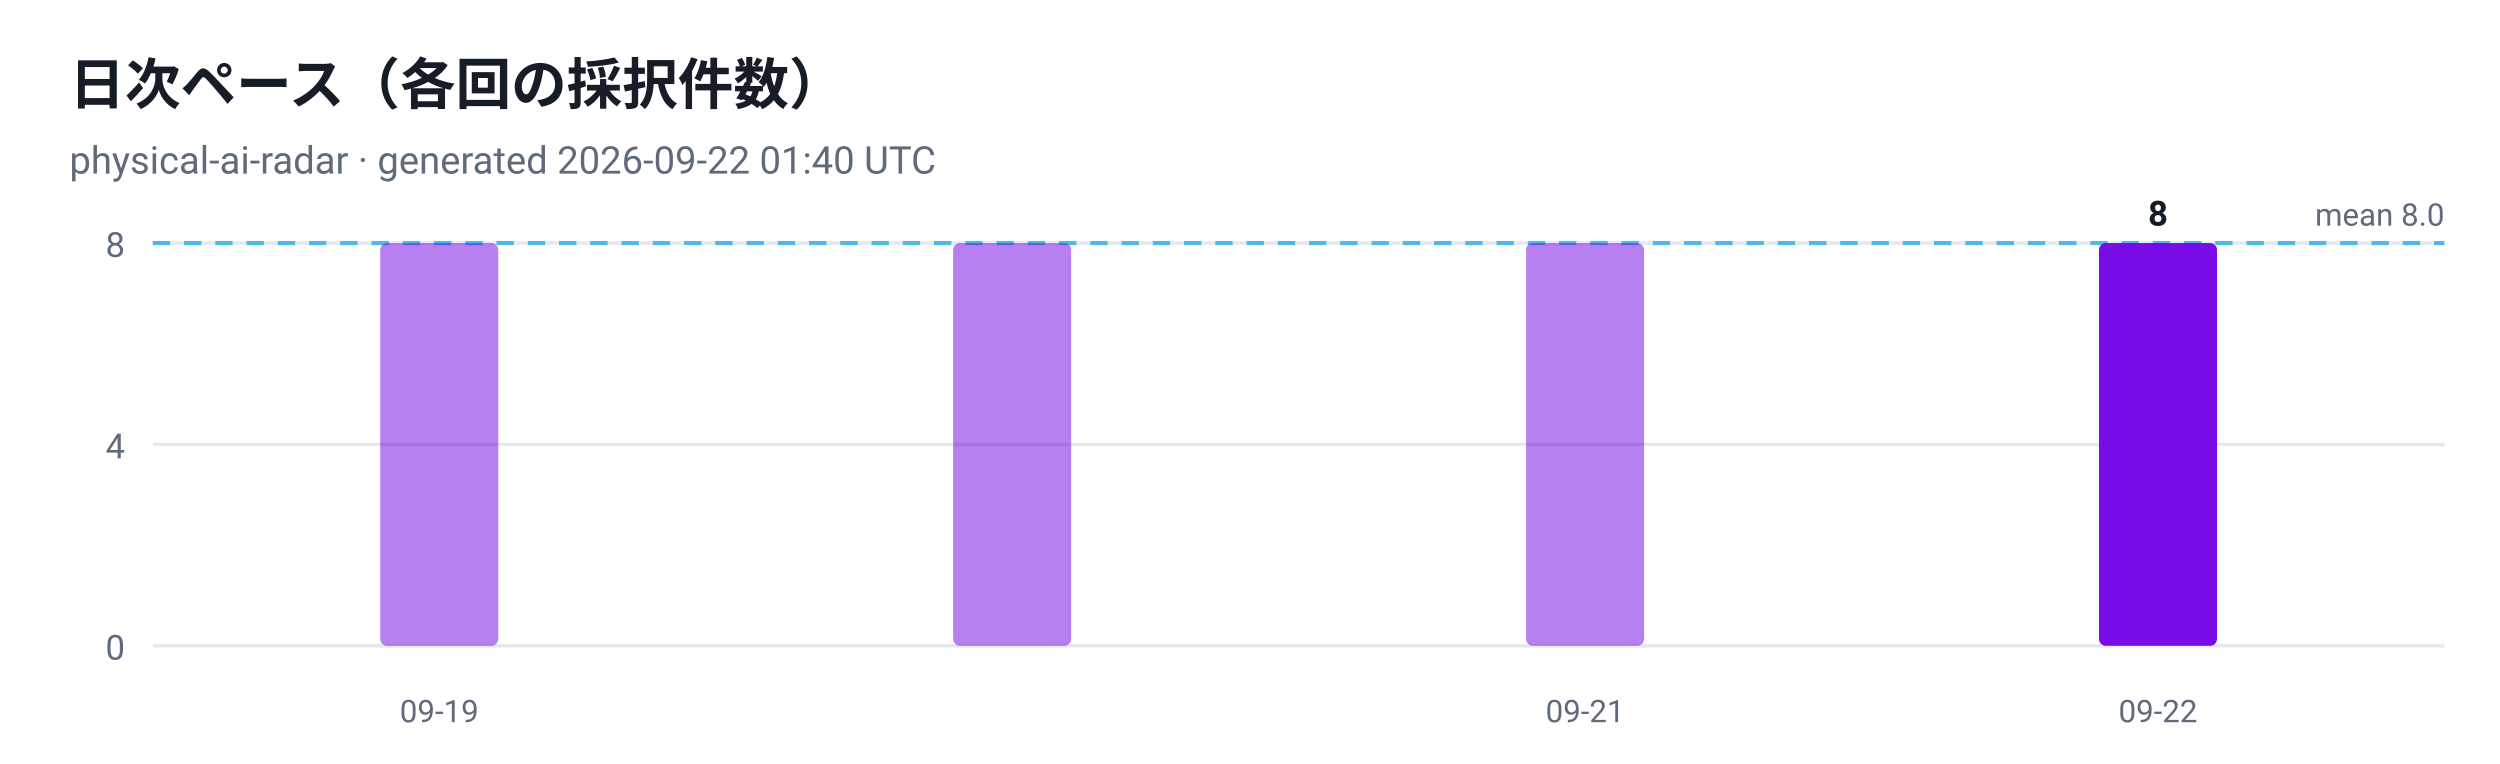
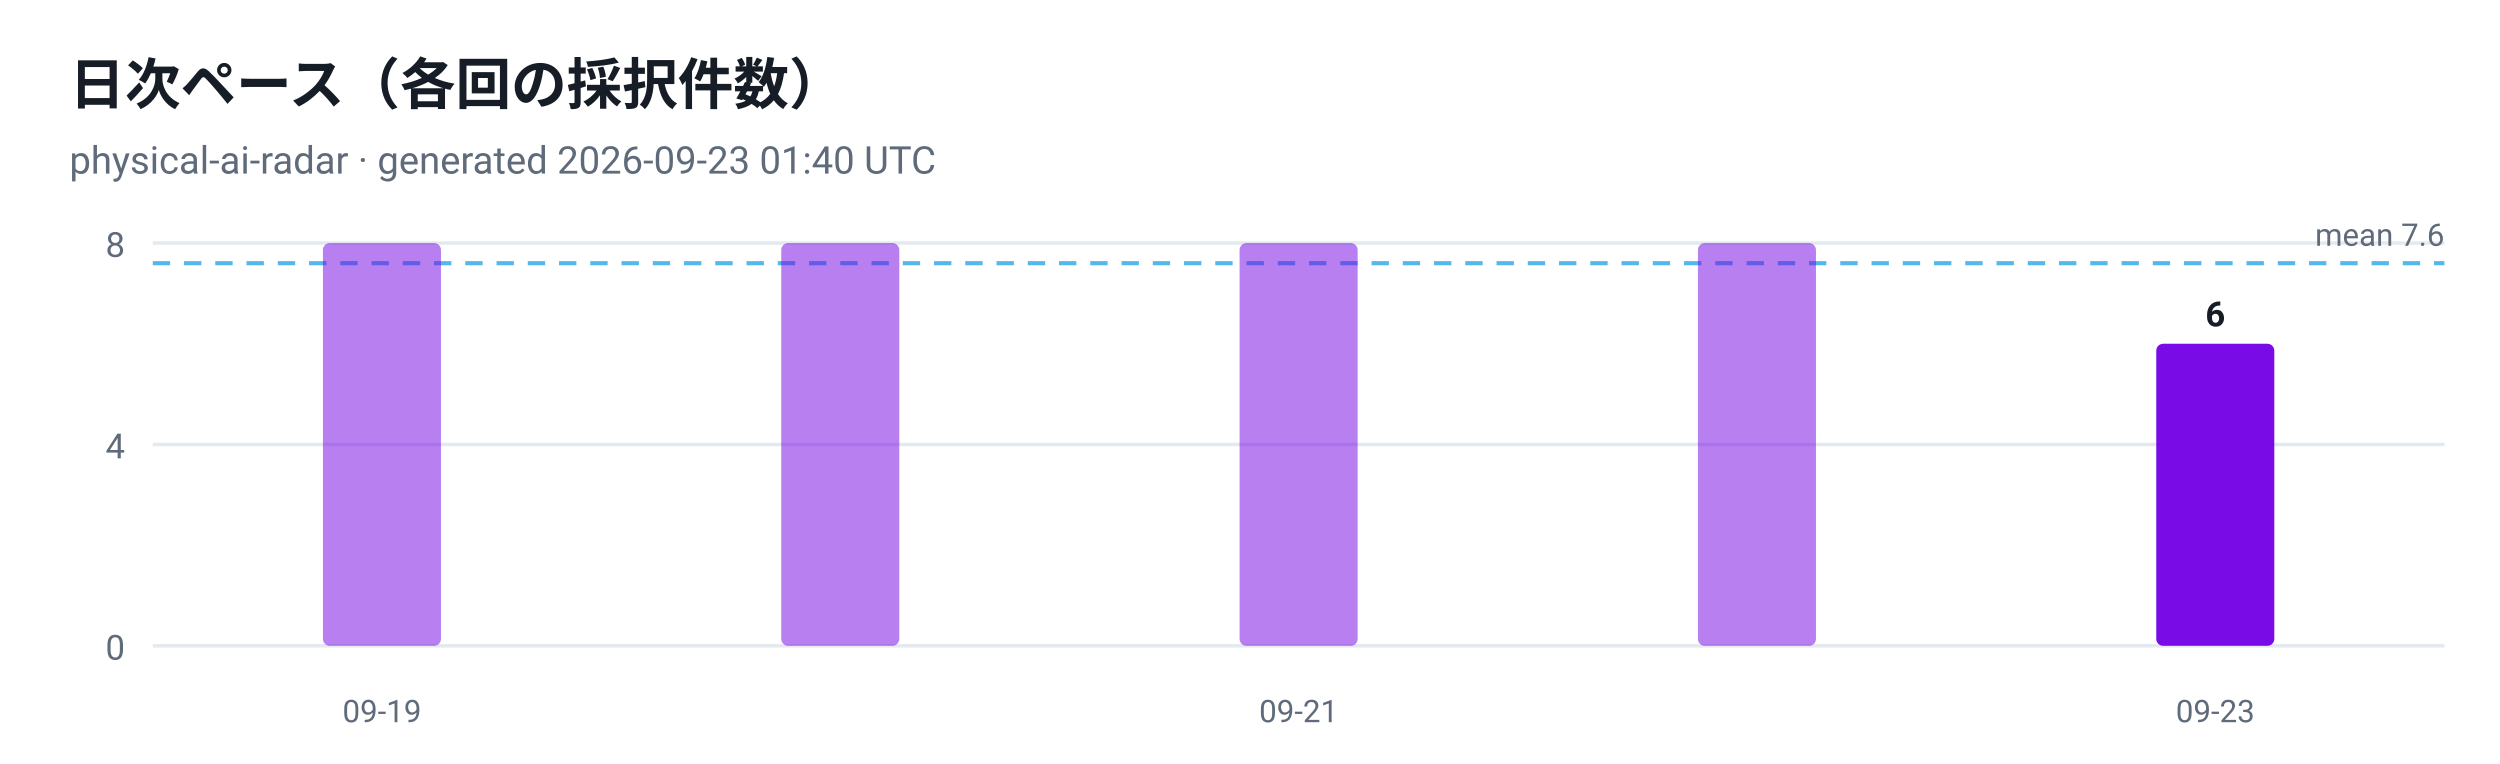
<svg xmlns="http://www.w3.org/2000/svg" viewBox="0 0 720 220" width="720" height="220" role="img" aria-label="日次ペース（各回の採択件数）">
  <style>
  .plate { fill: #ffffff }
  .ink { fill: #161d26 }
  .muted { fill: #5f6b7a }
  .grid { stroke: #e3e9ef }
  @media (prefers-color-scheme: dark) {
    .plate { fill: #0d1117 }
    .ink { fill: #e6edf3 }
    .muted { fill: #8b949e }
    .grid { stroke: #30363d }
  }
</style>
  <rect class="plate" width="720" height="220" />
  <text x="20" y="30" font-family="ui-sans-serif, -apple-system, 'Segoe UI', Roboto, Helvetica, Arial, sans-serif" font-size="16" font-weight="700" class="ink">日次ペース（各回の採択件数）</text>
-   <text x="20" y="50" font-family="ui-sans-serif, -apple-system, 'Segoe UI', Roboto, Helvetica, Arial, sans-serif" font-size="11" class="muted">physical-ai-radar · generated 2026-09-22 01:40 UTC</text>
+   <text x="20" y="50" font-family="ui-sans-serif, -apple-system, 'Segoe UI', Roboto, Helvetica, Arial, sans-serif" font-size="11" class="muted">physical-ai-radar · generated 2026-09-23 01:40 UTC</text>
  <line x1="44" y1="186.0" x2="704" y2="186.0" class="grid" />
  <text x="36" y="190.0" text-anchor="end" font-family="ui-sans-serif, -apple-system, 'Segoe UI', Roboto, Helvetica, Arial, sans-serif" font-size="10" fill="#5f6b7a">0</text>
  <line x1="44" y1="128.0" x2="704" y2="128.0" class="grid" />
  <text x="36" y="132.0" text-anchor="end" font-family="ui-sans-serif, -apple-system, 'Segoe UI', Roboto, Helvetica, Arial, sans-serif" font-size="10" fill="#5f6b7a">4</text>
  <line x1="44" y1="70.0" x2="704" y2="70.0" class="grid" />
  <text x="36" y="74.0" text-anchor="end" font-family="ui-sans-serif, -apple-system, 'Segoe UI', Roboto, Helvetica, Arial, sans-serif" font-size="10" fill="#5f6b7a">8</text>
-   <line x1="44" y1="70.0" x2="704" y2="70.0" stroke="#41b1e8" stroke-width="1.2" stroke-dasharray="5 4" opacity="0.9" />
-   <text class="muted" x="704" y="65.0" text-anchor="end" font-family="ui-sans-serif, -apple-system, 'Segoe UI', Roboto, Helvetica, Arial, sans-serif" font-size="9">mean 8.0</text>
-   <rect x="109.5" y="70.0" width="34.0" height="116.0" rx="2" fill="#7300e5" fill-opacity="0.5" />
-   <text x="126.5" y="208" text-anchor="middle" font-family="ui-sans-serif, -apple-system, 'Segoe UI', Roboto, Helvetica, Arial, sans-serif" font-size="9" fill="#5f6b7a">09-19</text>
-   <rect x="274.5" y="70.0" width="34.0" height="116.0" rx="2" fill="#7300e5" fill-opacity="0.5" />
-   <rect x="439.5" y="70.0" width="34.0" height="116.0" rx="2" fill="#7300e5" fill-opacity="0.5" />
-   <text x="456.5" y="208" text-anchor="middle" font-family="ui-sans-serif, -apple-system, 'Segoe UI', Roboto, Helvetica, Arial, sans-serif" font-size="9" fill="#5f6b7a">09-21</text>
-   <rect x="604.5" y="70.0" width="34.0" height="116.0" rx="2" fill="#7300e5" fill-opacity="0.95" />
-   <text class="ink" x="621.5" y="65.0" text-anchor="middle" font-family="ui-sans-serif, -apple-system, 'Segoe UI', Roboto, Helvetica, Arial, sans-serif" font-size="10" font-weight="700">8</text>
-   <text x="621.5" y="208" text-anchor="middle" font-family="ui-sans-serif, -apple-system, 'Segoe UI', Roboto, Helvetica, Arial, sans-serif" font-size="9" fill="#5f6b7a">09-22</text>
+   <line x1="44" y1="75.8" x2="704" y2="75.8" stroke="#41b1e8" stroke-width="1.2" stroke-dasharray="5 4" opacity="0.9" />
+   <text class="muted" x="704" y="70.8" text-anchor="end" font-family="ui-sans-serif, -apple-system, 'Segoe UI', Roboto, Helvetica, Arial, sans-serif" font-size="9">mean 7.6</text>
+   <rect x="93.0" y="70.0" width="34.0" height="116.0" rx="2" fill="#7300e5" fill-opacity="0.5" />
+   <text x="110.0" y="208" text-anchor="middle" font-family="ui-sans-serif, -apple-system, 'Segoe UI', Roboto, Helvetica, Arial, sans-serif" font-size="9" fill="#5f6b7a">09-19</text>
+   <rect x="225.0" y="70.0" width="34.0" height="116.0" rx="2" fill="#7300e5" fill-opacity="0.5" />
+   <rect x="357.0" y="70.0" width="34.0" height="116.0" rx="2" fill="#7300e5" fill-opacity="0.5" />
+   <text x="374.0" y="208" text-anchor="middle" font-family="ui-sans-serif, -apple-system, 'Segoe UI', Roboto, Helvetica, Arial, sans-serif" font-size="9" fill="#5f6b7a">09-21</text>
+   <rect x="489.0" y="70.0" width="34.0" height="116.0" rx="2" fill="#7300e5" fill-opacity="0.5" />
+   <rect x="621.0" y="99.0" width="34.0" height="87.0" rx="2" fill="#7300e5" fill-opacity="0.95" />
+   <text class="ink" x="638.0" y="94.0" text-anchor="middle" font-family="ui-sans-serif, -apple-system, 'Segoe UI', Roboto, Helvetica, Arial, sans-serif" font-size="10" font-weight="700">6</text>
+   <text x="638.0" y="208" text-anchor="middle" font-family="ui-sans-serif, -apple-system, 'Segoe UI', Roboto, Helvetica, Arial, sans-serif" font-size="9" fill="#5f6b7a">09-23</text>
</svg>
